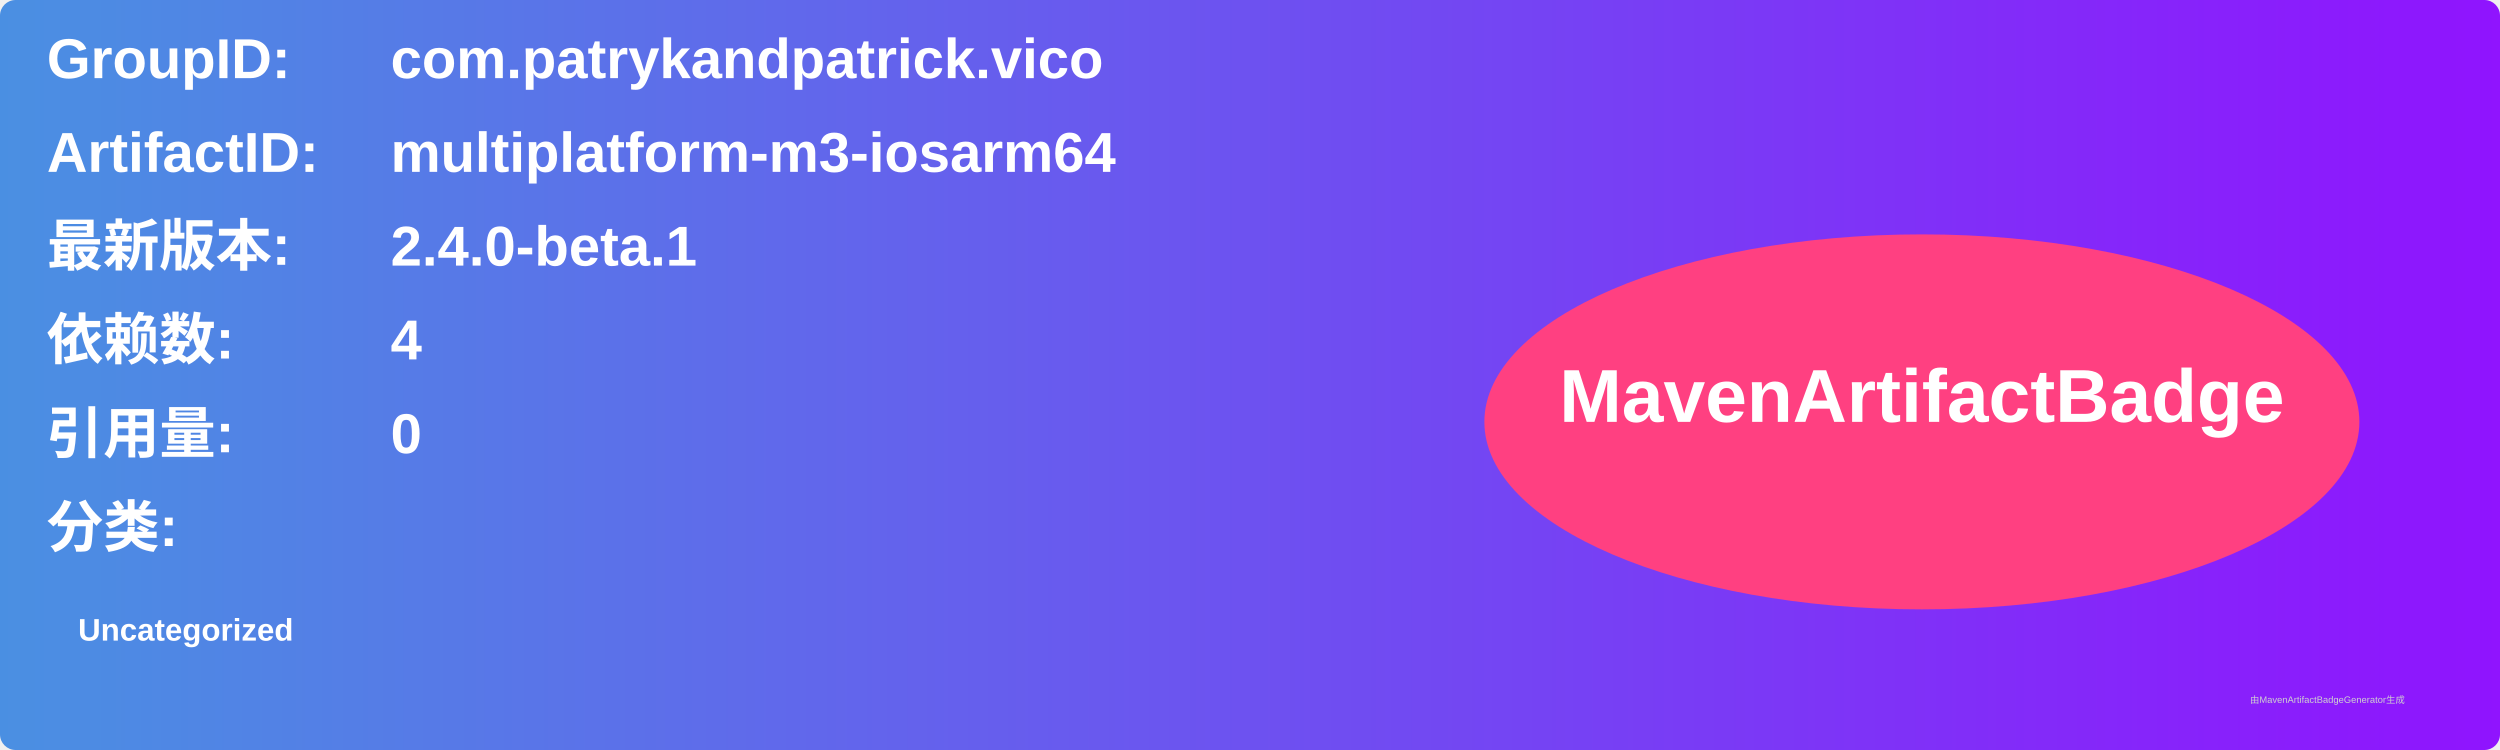
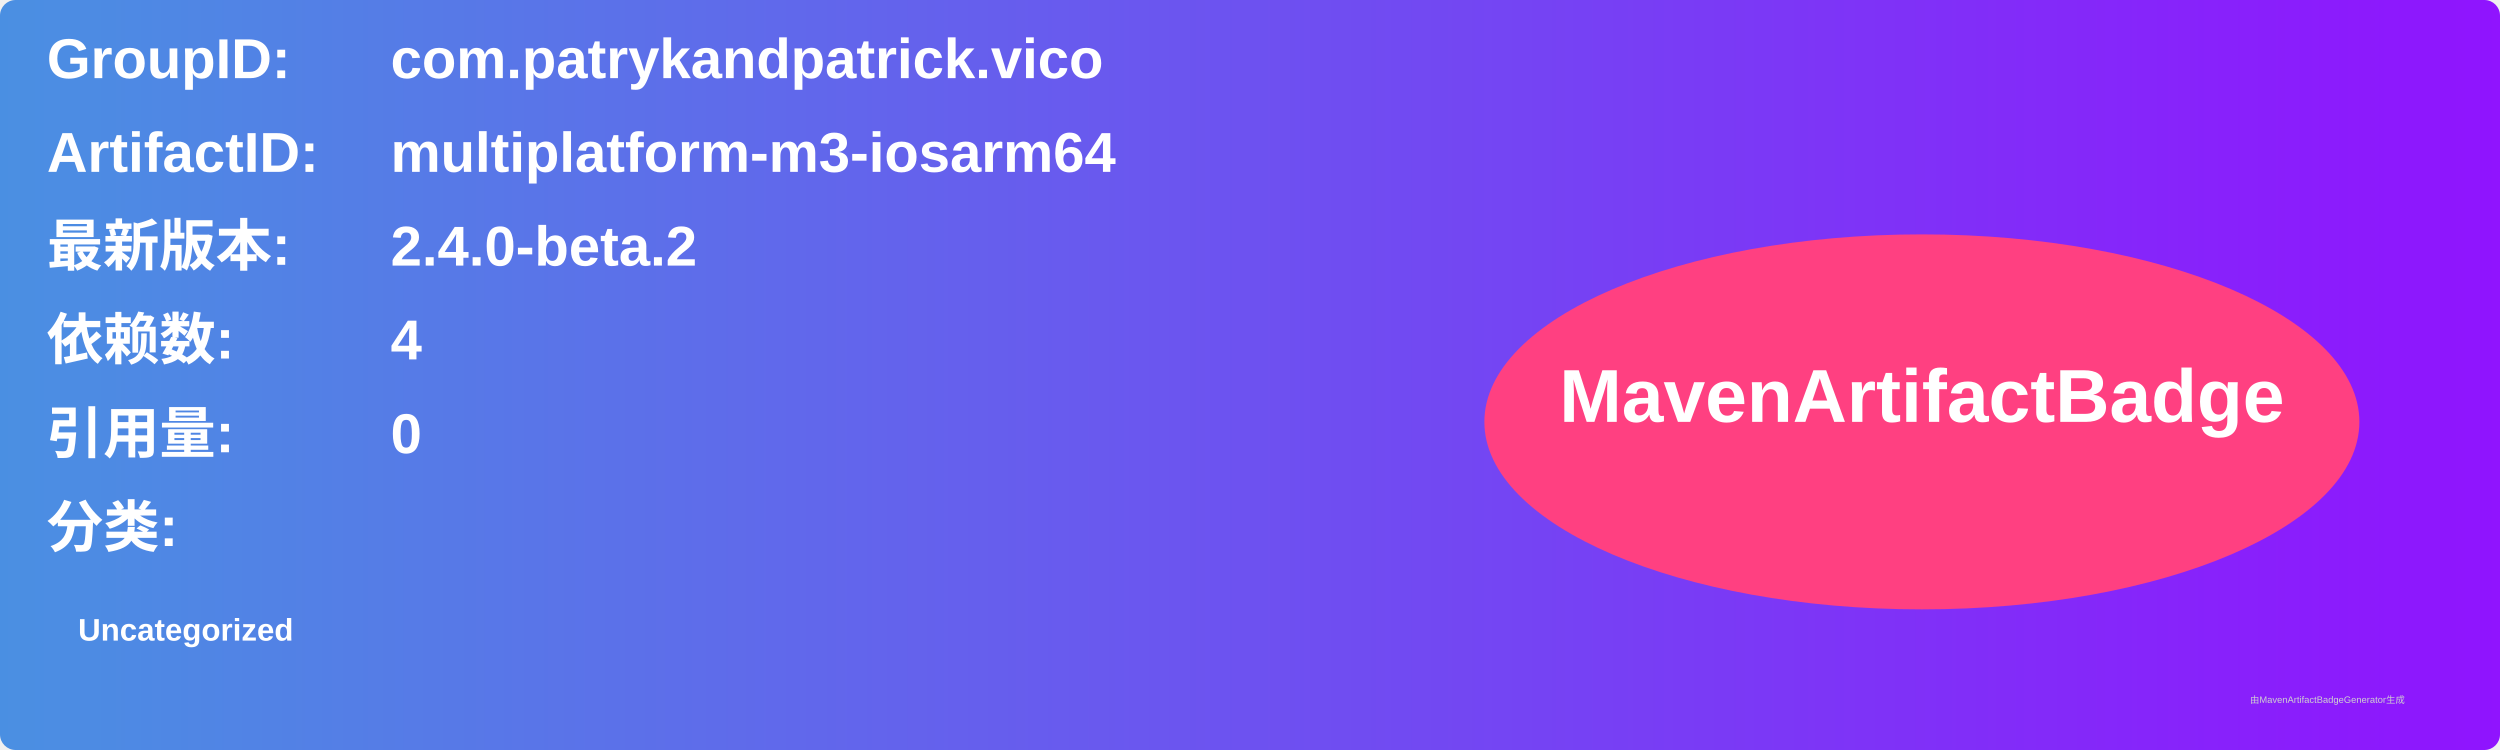
<svg xmlns="http://www.w3.org/2000/svg" width="800" height="240" viewBox="0 0 800 240">
  <linearGradient id="grad" x1="0%" y1="0%" x2="100%" y2="0%">
    <stop offset="0%" stop-color="#4a90e2" />
    <stop offset="100%" stop-color="#9013fe" />
  </linearGradient>
  <rect width="100%" height="100%" rx="5" ry="5" fill="url(#grad)" />
  <g transform="translate(15, 15)">
    <text x="0" y="10" font-family="Arial" font-size="18" fill="white" font-weight="bold" width="260">GroupID:</text>
    <text x="110" y="10" font-family="Arial" font-size="18" fill="white" font-weight="bold" width="460">com.patrykandpatrick.vico</text>
    <text x="0" y="40" font-family="Arial" font-size="18" fill="white" font-weight="bold" width="260">ArtifactID:</text>
    <text x="110" y="40" font-family="Arial" font-size="18" fill="white" font-weight="bold" width="460">multiplatform-m3-iosarm64</text>
    <text x="0" y="70" font-family="Arial" font-size="18" fill="white" font-weight="bold">最新版本:</text>
    <text x="110" y="70" font-family="Arial" font-size="18" fill="white" font-weight="bold">
-       <tspan font-weight="bold">2.4.0-beta.1</tspan>
+       <tspan font-weight="bold">2.4.0-beta.2</tspan>
    </text>
    <text x="0" y="100" font-family="Arial" font-size="18" fill="white" font-weight="bold">依赖数: </text>
    <text x="110" y="100" font-family="Arial" font-size="18" fill="white">
      <tspan font-weight="bold">4</tspan>
    </text>
    <text x="0" y="130" font-family="Arial" font-size="18" fill="white" font-weight="bold">引用量: </text>
    <text x="110" y="130" font-family="Arial" font-size="18" fill="white">
      <tspan font-weight="bold">0</tspan>
    </text>
    <text x="0" y="160" font-family="Arial" font-size="18" fill="white" font-weight="bold">分类:</text>
    <text x="10" y="190" font-family="Arial" font-size="10" fill="white">
      <tspan font-weight="bold">Uncategorized</tspan>
    </text>
    <ellipse cx="600" cy="120" rx="140" ry="60" fill="#ff4081" />
    <text x="600" y="120" text-anchor="middle" font-family="Arial" font-size="24" fill="white" font-weight="bold">MavenArtifactBadge</text>
  </g>
  <text x="720" y="225" font-family="Arial" font-size="3" fill="#d0d0d0">由MavenArtifactBadgeGenerator生成</text>
</svg>
